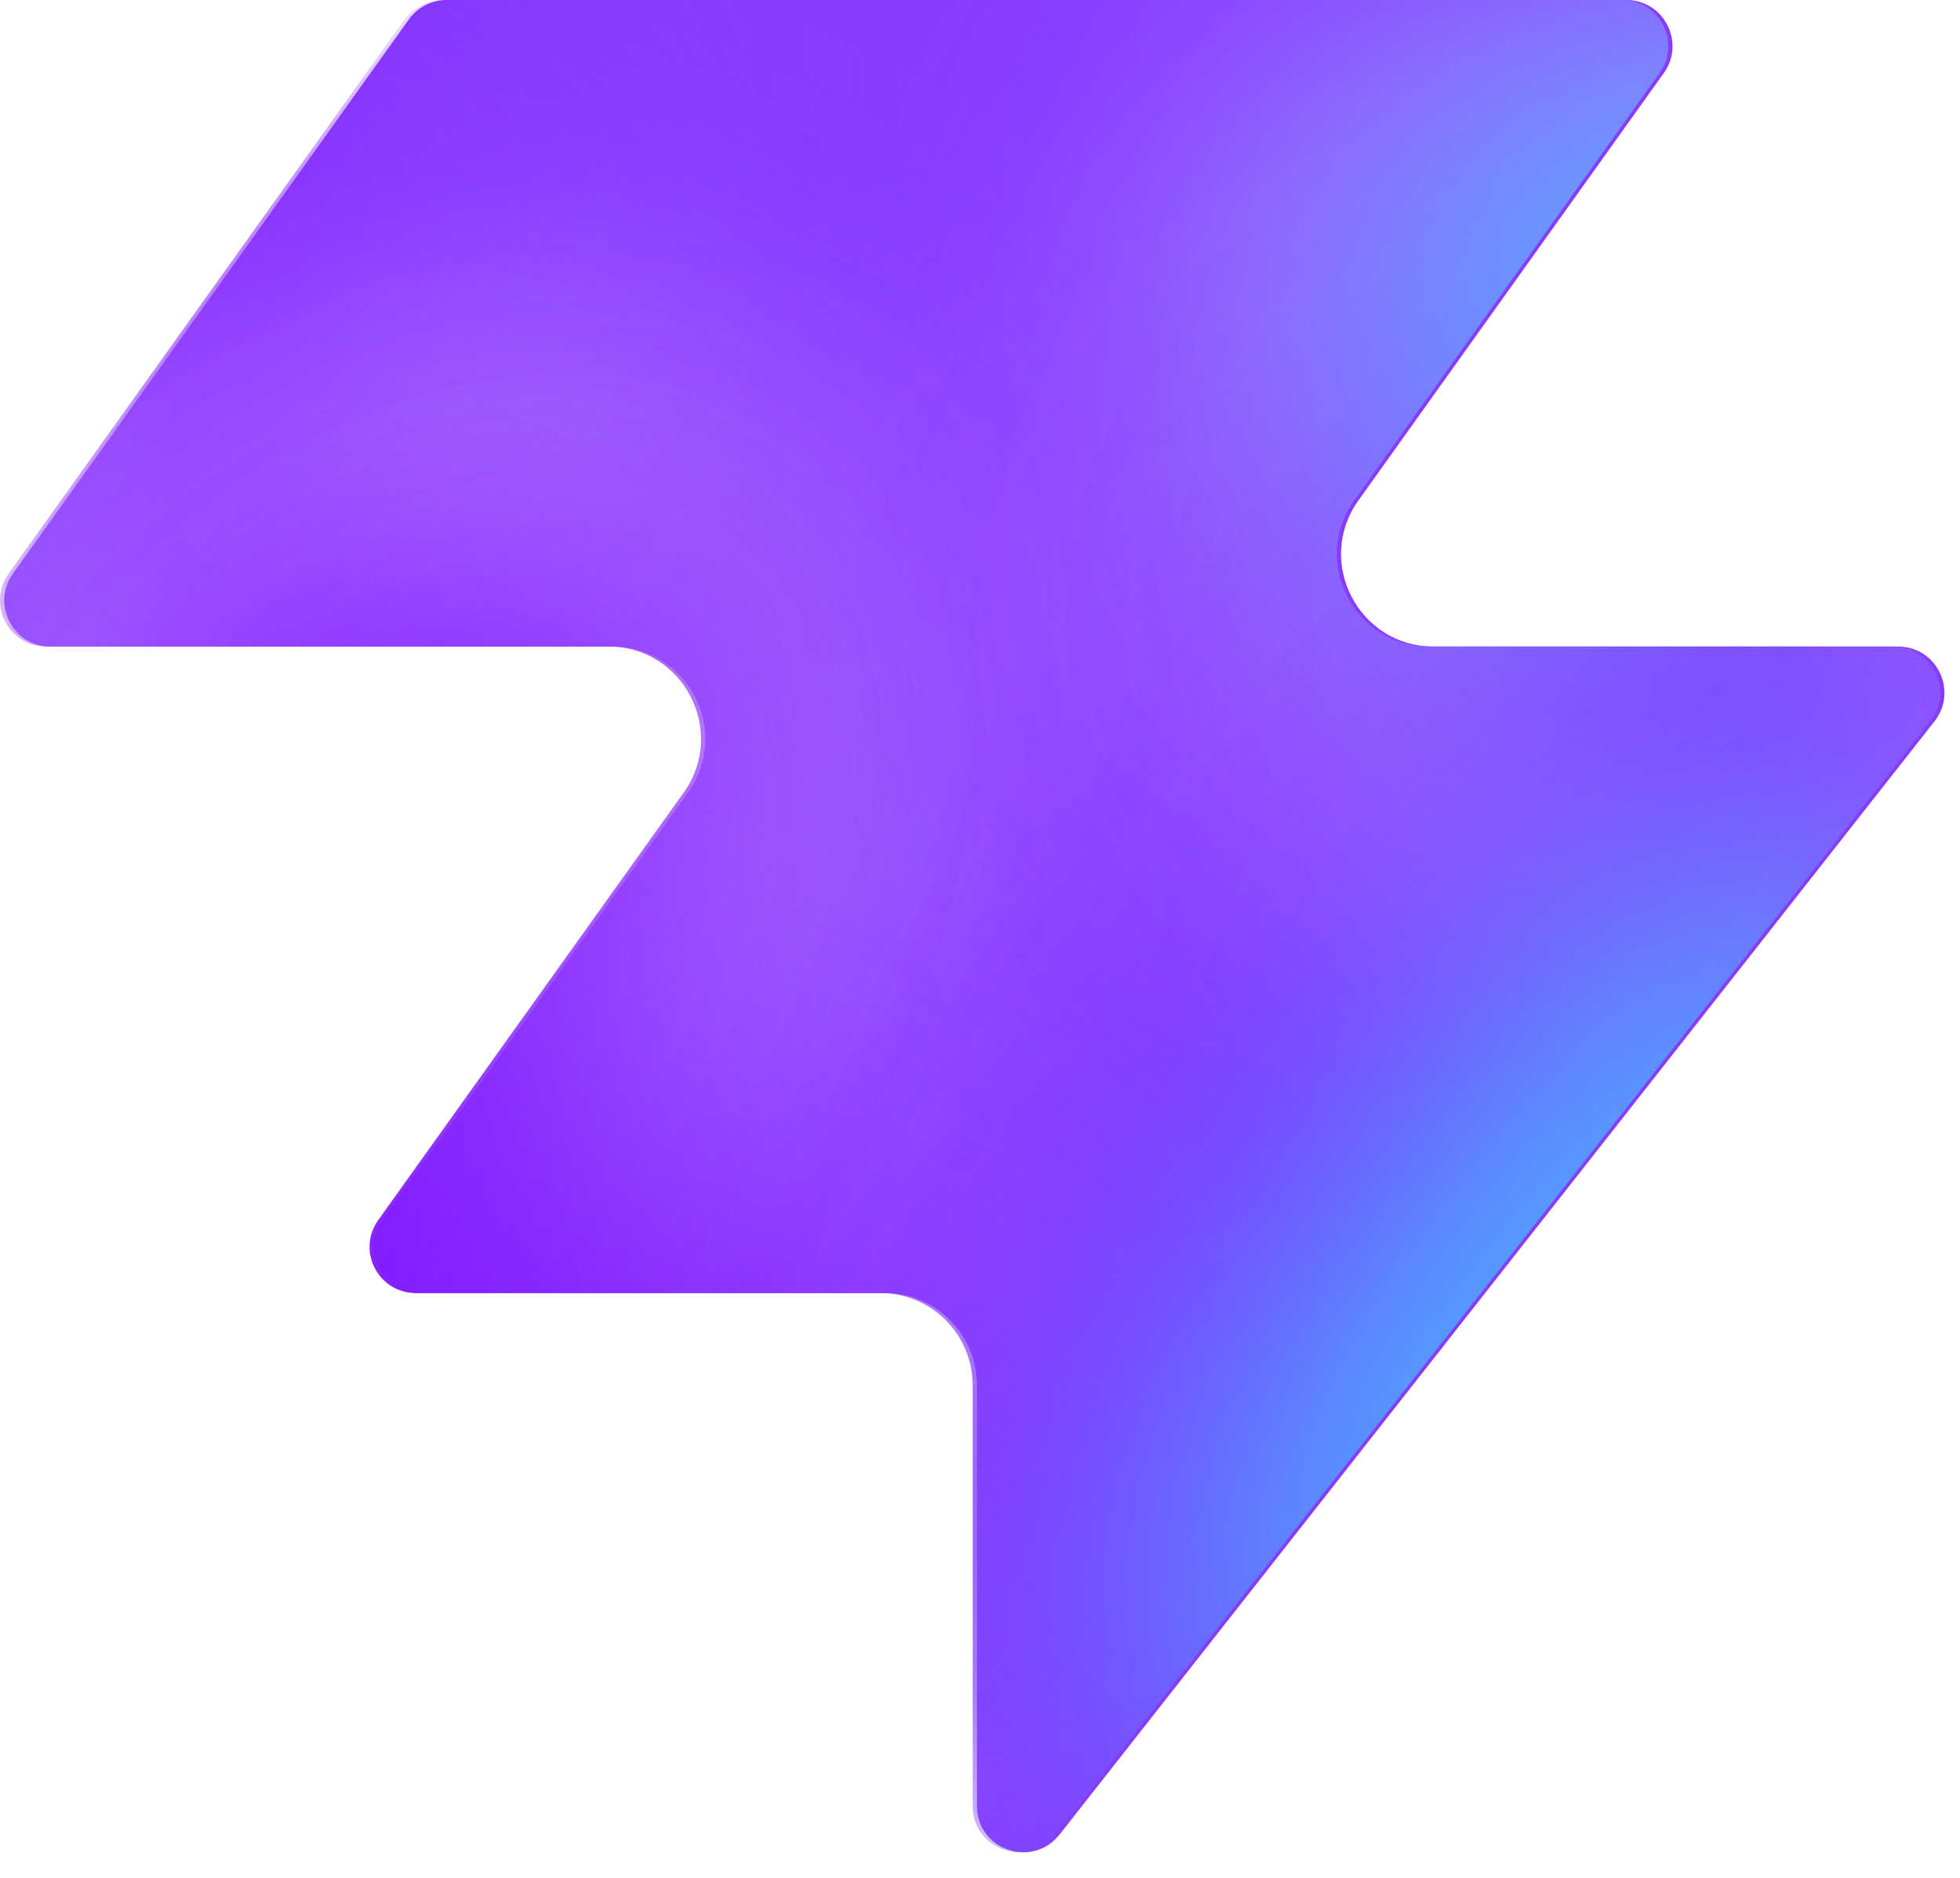
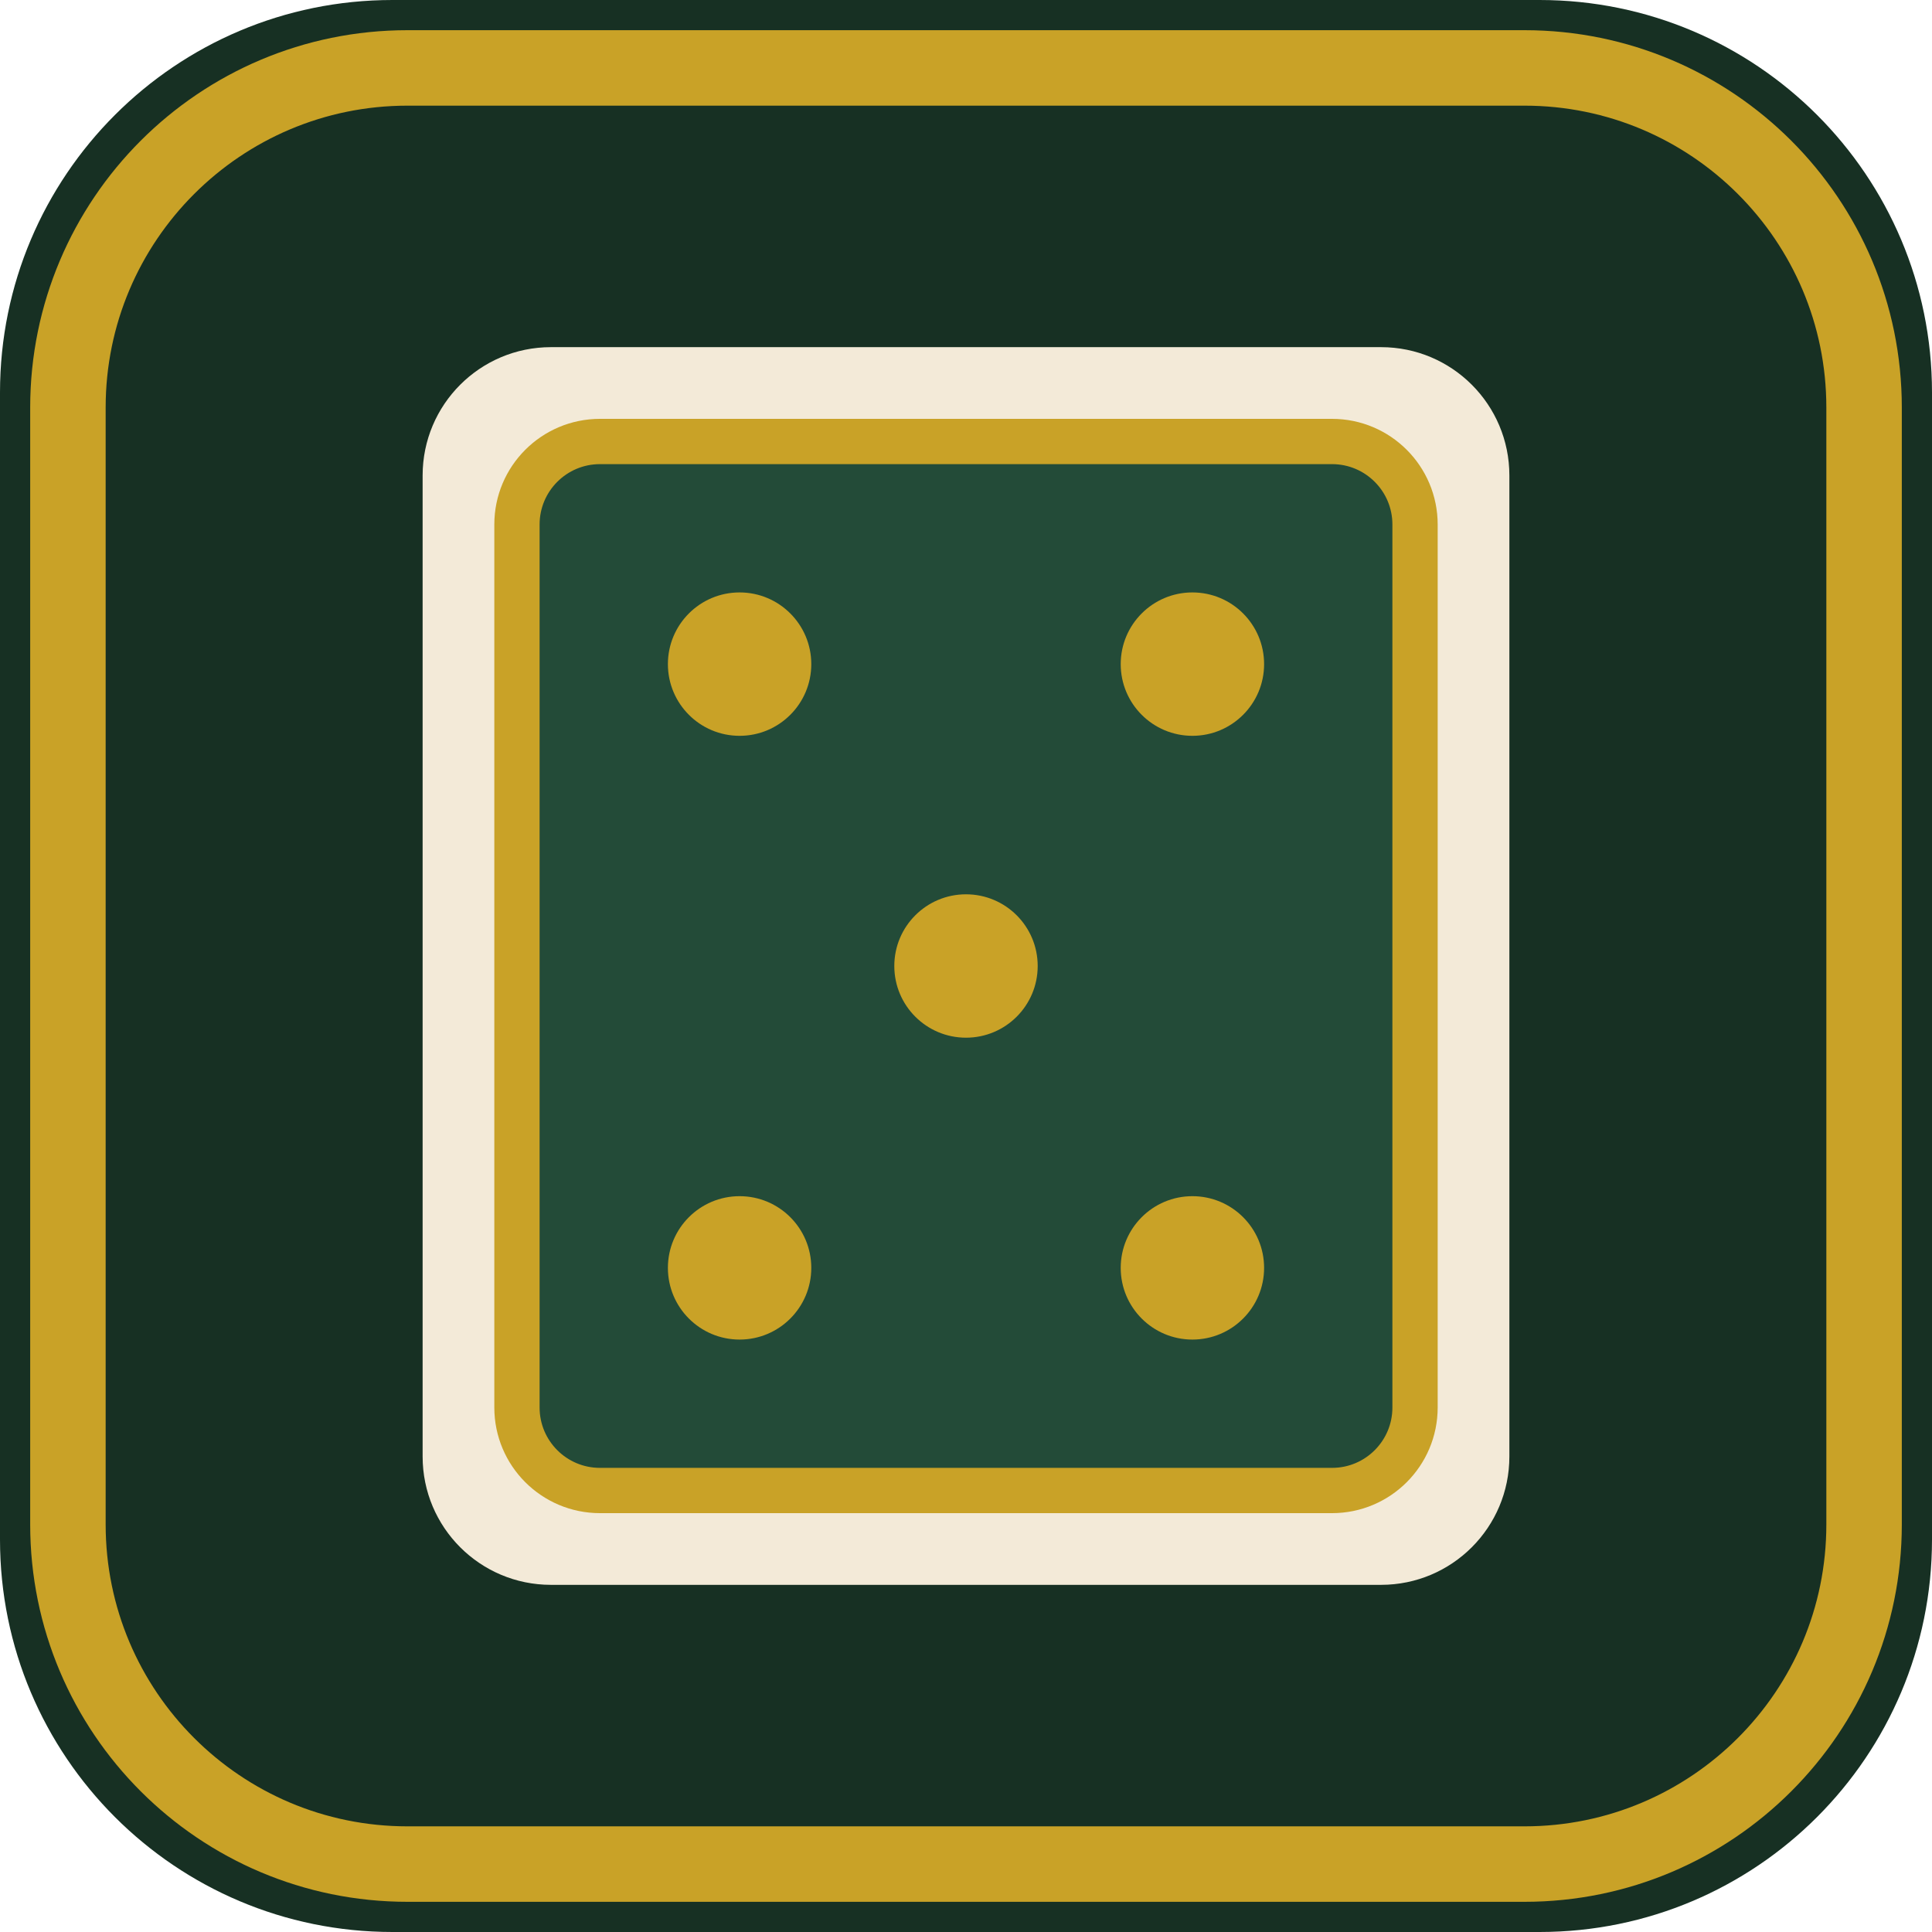
- <svg xmlns="http://www.w3.org/2000/svg" width="48" height="46" fill="none" viewBox="0 0 48 46">
-   <path fill="#863bff" d="M25.946 44.938c-.664.845-2.021.375-2.021-.698V33.937a2.26 2.26 0 0 0-2.262-2.262H10.287c-.92 0-1.456-1.04-.92-1.788l7.48-10.471c1.07-1.497 0-3.578-1.842-3.578H1.237c-.92 0-1.456-1.04-.92-1.788L10.013.474c.214-.297.556-.474.92-.474h28.894c.92 0 1.456 1.04.92 1.788l-7.48 10.471c-1.07 1.498 0 3.579 1.842 3.579h11.377c.943 0 1.473 1.088.89 1.83L25.947 44.94z" style="fill:#863bff;fill:color(display-p3 .525 .23 1);fill-opacity:1" />
-   <mask id="a" width="48" height="46" x="0" y="0" maskUnits="userSpaceOnUse" style="mask-type:alpha">
-     <path fill="#000" d="M25.842 44.938c-.664.844-2.021.375-2.021-.698V33.937a2.26 2.26 0 0 0-2.262-2.262H10.183c-.92 0-1.456-1.04-.92-1.788l7.48-10.471c1.07-1.498 0-3.579-1.842-3.579H1.133c-.92 0-1.456-1.04-.92-1.787L9.91.473c.214-.297.556-.474.92-.474h28.894c.92 0 1.456 1.04.92 1.788l-7.48 10.471c-1.07 1.498 0 3.578 1.842 3.578h11.377c.943 0 1.473 1.088.89 1.832L25.843 44.94z" style="fill:#000;fill-opacity:1" />
-   </mask>
-   <g mask="url(#a)">
-     <g filter="url(#b)">
-       <ellipse cx="5.508" cy="14.704" fill="#ede6ff" rx="5.508" ry="14.704" style="fill:#ede6ff;fill:color(display-p3 .927 .903 1);fill-opacity:1" transform="matrix(.00324 1 1 -.00324 -4.47 31.516)" />
-     </g>
-     <g filter="url(#c)">
-       <ellipse cx="10.399" cy="29.851" fill="#ede6ff" rx="10.399" ry="29.851" style="fill:#ede6ff;fill:color(display-p3 .927 .903 1);fill-opacity:1" transform="matrix(.00324 1 1 -.00324 -39.328 7.883)" />
-     </g>
-     <g filter="url(#d)">
-       <ellipse cx="5.508" cy="30.487" fill="#7e14ff" rx="5.508" ry="30.487" style="fill:#7e14ff;fill:color(display-p3 .492 .077 1);fill-opacity:1" transform="rotate(89.814 -25.913 -14.639)scale(1 -1)" />
-     </g>
-     <g filter="url(#e)">
-       <ellipse cx="5.508" cy="30.599" fill="#7e14ff" rx="5.508" ry="30.599" style="fill:#7e14ff;fill:color(display-p3 .492 .077 1);fill-opacity:1" transform="rotate(89.814 -32.644 -3.334)scale(1 -1)" />
-     </g>
-     <g filter="url(#f)">
-       <ellipse cx="5.508" cy="30.599" fill="#7e14ff" rx="5.508" ry="30.599" style="fill:#7e14ff;fill:color(display-p3 .492 .077 1);fill-opacity:1" transform="matrix(.00324 1 1 -.00324 -34.34 30.47)" />
-     </g>
-     <g filter="url(#g)">
-       <ellipse cx="14.072" cy="22.078" fill="#ede6ff" rx="14.072" ry="22.078" style="fill:#ede6ff;fill:color(display-p3 .927 .903 1);fill-opacity:1" transform="rotate(93.35 24.506 48.493)scale(-1 1)" />
-     </g>
-     <g filter="url(#h)">
-       <ellipse cx="3.47" cy="21.501" fill="#7e14ff" rx="3.47" ry="21.501" style="fill:#7e14ff;fill:color(display-p3 .492 .077 1);fill-opacity:1" transform="rotate(89.009 28.708 47.59)scale(-1 1)" />
-     </g>
-     <g filter="url(#i)">
-       <ellipse cx="3.47" cy="21.501" fill="#7e14ff" rx="3.47" ry="21.501" style="fill:#7e14ff;fill:color(display-p3 .492 .077 1);fill-opacity:1" transform="rotate(89.009 28.708 47.59)scale(-1 1)" />
-     </g>
-     <g filter="url(#j)">
-       <ellipse cx=".387" cy="8.972" fill="#7e14ff" rx="4.407" ry="29.108" style="fill:#7e14ff;fill:color(display-p3 .492 .077 1);fill-opacity:1" transform="rotate(39.51 .387 8.972)" />
-     </g>
-     <g filter="url(#k)">
-       <ellipse cx="47.523" cy="-6.092" fill="#7e14ff" rx="4.407" ry="29.108" style="fill:#7e14ff;fill:color(display-p3 .492 .077 1);fill-opacity:1" transform="rotate(37.892 47.523 -6.092)" />
-     </g>
-     <g filter="url(#l)">
-       <ellipse cx="41.412" cy="6.333" fill="#47bfff" rx="5.971" ry="9.665" style="fill:#47bfff;fill:color(display-p3 .28 .748 1);fill-opacity:1" transform="rotate(37.892 41.412 6.333)" />
-     </g>
-     <g filter="url(#m)">
-       <ellipse cx="-1.879" cy="38.332" fill="#7e14ff" rx="4.407" ry="29.108" style="fill:#7e14ff;fill:color(display-p3 .492 .077 1);fill-opacity:1" transform="rotate(37.892 -1.88 38.332)" />
-     </g>
-     <g filter="url(#n)">
-       <ellipse cx="-1.879" cy="38.332" fill="#7e14ff" rx="4.407" ry="29.108" style="fill:#7e14ff;fill:color(display-p3 .492 .077 1);fill-opacity:1" transform="rotate(37.892 -1.88 38.332)" />
-     </g>
-     <g filter="url(#o)">
-       <ellipse cx="35.651" cy="29.907" fill="#7e14ff" rx="4.407" ry="29.108" style="fill:#7e14ff;fill:color(display-p3 .492 .077 1);fill-opacity:1" transform="rotate(37.892 35.651 29.907)" />
-     </g>
-     <g filter="url(#p)">
-       <ellipse cx="38.418" cy="32.4" fill="#47bfff" rx="5.971" ry="15.297" style="fill:#47bfff;fill:color(display-p3 .28 .748 1);fill-opacity:1" transform="rotate(37.892 38.418 32.4)" />
-     </g>
+ <svg xmlns="http://www.w3.org/2000/svg" viewBox="0 0 512 512" role="img" aria-labelledby="title">
+   <rect width="512" height="512" rx="104" fill="#173023" />
+   <rect x="18" y="18" width="476" height="476" rx="90" fill="none" stroke="#c9a227" stroke-width="20" />
+   <g>
+     <rect x="112" y="92" width="288" height="328" rx="34" fill="#f3ead8" />
+     <rect x="137" y="117" width="238" height="278" rx="22" fill="#234b38" stroke="#c9a227" stroke-width="12" />
+     <circle cx="196" cy="176" r="19" fill="#c9a227" />
+     <circle cx="316" cy="176" r="19" fill="#c9a227" />
+     <circle cx="256" cy="256" r="19" fill="#c9a227" />
+     <circle cx="196" cy="336" r="19" fill="#c9a227" />
+     <circle cx="316" cy="336" r="19" fill="#c9a227" />
  </g>
-   <defs>
-     <filter id="b" width="60.045" height="41.654" x="-19.77" y="16.149" color-interpolation-filters="sRGB" filterUnits="userSpaceOnUse">
-       <feFlood flood-opacity="0" result="BackgroundImageFix" />
-       <feBlend in="SourceGraphic" in2="BackgroundImageFix" result="shape" />
-       <feGaussianBlur result="effect1_foregroundBlur_2002_17158" stdDeviation="7.659" />
-     </filter>
-     <filter id="c" width="90.34" height="51.437" x="-54.613" y="-7.533" color-interpolation-filters="sRGB" filterUnits="userSpaceOnUse">
-       <feFlood flood-opacity="0" result="BackgroundImageFix" />
-       <feBlend in="SourceGraphic" in2="BackgroundImageFix" result="shape" />
-       <feGaussianBlur result="effect1_foregroundBlur_2002_17158" stdDeviation="7.659" />
-     </filter>
-     <filter id="d" width="79.355" height="29.4" x="-49.64" y="2.03" color-interpolation-filters="sRGB" filterUnits="userSpaceOnUse">
-       <feFlood flood-opacity="0" result="BackgroundImageFix" />
-       <feBlend in="SourceGraphic" in2="BackgroundImageFix" result="shape" />
-       <feGaussianBlur result="effect1_foregroundBlur_2002_17158" stdDeviation="4.596" />
-     </filter>
-     <filter id="e" width="79.579" height="29.4" x="-45.045" y="20.029" color-interpolation-filters="sRGB" filterUnits="userSpaceOnUse">
-       <feFlood flood-opacity="0" result="BackgroundImageFix" />
-       <feBlend in="SourceGraphic" in2="BackgroundImageFix" result="shape" />
-       <feGaussianBlur result="effect1_foregroundBlur_2002_17158" stdDeviation="4.596" />
-     </filter>
-     <filter id="f" width="79.579" height="29.4" x="-43.513" y="21.178" color-interpolation-filters="sRGB" filterUnits="userSpaceOnUse">
-       <feFlood flood-opacity="0" result="BackgroundImageFix" />
-       <feBlend in="SourceGraphic" in2="BackgroundImageFix" result="shape" />
-       <feGaussianBlur result="effect1_foregroundBlur_2002_17158" stdDeviation="4.596" />
-     </filter>
-     <filter id="g" width="74.749" height="58.852" x="15.756" y="-17.901" color-interpolation-filters="sRGB" filterUnits="userSpaceOnUse">
-       <feFlood flood-opacity="0" result="BackgroundImageFix" />
-       <feBlend in="SourceGraphic" in2="BackgroundImageFix" result="shape" />
-       <feGaussianBlur result="effect1_foregroundBlur_2002_17158" stdDeviation="7.659" />
-     </filter>
-     <filter id="h" width="61.377" height="25.362" x="23.548" y="2.284" color-interpolation-filters="sRGB" filterUnits="userSpaceOnUse">
-       <feFlood flood-opacity="0" result="BackgroundImageFix" />
-       <feBlend in="SourceGraphic" in2="BackgroundImageFix" result="shape" />
-       <feGaussianBlur result="effect1_foregroundBlur_2002_17158" stdDeviation="4.596" />
-     </filter>
-     <filter id="i" width="61.377" height="25.362" x="23.548" y="2.284" color-interpolation-filters="sRGB" filterUnits="userSpaceOnUse">
-       <feFlood flood-opacity="0" result="BackgroundImageFix" />
-       <feBlend in="SourceGraphic" in2="BackgroundImageFix" result="shape" />
-       <feGaussianBlur result="effect1_foregroundBlur_2002_17158" stdDeviation="4.596" />
-     </filter>
-     <filter id="j" width="56.045" height="63.649" x="-27.636" y="-22.853" color-interpolation-filters="sRGB" filterUnits="userSpaceOnUse">
-       <feFlood flood-opacity="0" result="BackgroundImageFix" />
-       <feBlend in="SourceGraphic" in2="BackgroundImageFix" result="shape" />
-       <feGaussianBlur result="effect1_foregroundBlur_2002_17158" stdDeviation="4.596" />
-     </filter>
-     <filter id="k" width="54.814" height="64.646" x="20.116" y="-38.415" color-interpolation-filters="sRGB" filterUnits="userSpaceOnUse">
-       <feFlood flood-opacity="0" result="BackgroundImageFix" />
-       <feBlend in="SourceGraphic" in2="BackgroundImageFix" result="shape" />
-       <feGaussianBlur result="effect1_foregroundBlur_2002_17158" stdDeviation="4.596" />
-     </filter>
-     <filter id="l" width="33.541" height="35.313" x="24.641" y="-11.323" color-interpolation-filters="sRGB" filterUnits="userSpaceOnUse">
-       <feFlood flood-opacity="0" result="BackgroundImageFix" />
-       <feBlend in="SourceGraphic" in2="BackgroundImageFix" result="shape" />
-       <feGaussianBlur result="effect1_foregroundBlur_2002_17158" stdDeviation="4.596" />
-     </filter>
-     <filter id="m" width="54.814" height="64.646" x="-29.286" y="6.009" color-interpolation-filters="sRGB" filterUnits="userSpaceOnUse">
-       <feFlood flood-opacity="0" result="BackgroundImageFix" />
-       <feBlend in="SourceGraphic" in2="BackgroundImageFix" result="shape" />
-       <feGaussianBlur result="effect1_foregroundBlur_2002_17158" stdDeviation="4.596" />
-     </filter>
-     <filter id="n" width="54.814" height="64.646" x="-29.286" y="6.009" color-interpolation-filters="sRGB" filterUnits="userSpaceOnUse">
-       <feFlood flood-opacity="0" result="BackgroundImageFix" />
-       <feBlend in="SourceGraphic" in2="BackgroundImageFix" result="shape" />
-       <feGaussianBlur result="effect1_foregroundBlur_2002_17158" stdDeviation="4.596" />
-     </filter>
-     <filter id="o" width="54.814" height="64.646" x="8.244" y="-2.416" color-interpolation-filters="sRGB" filterUnits="userSpaceOnUse">
-       <feFlood flood-opacity="0" result="BackgroundImageFix" />
-       <feBlend in="SourceGraphic" in2="BackgroundImageFix" result="shape" />
-       <feGaussianBlur result="effect1_foregroundBlur_2002_17158" stdDeviation="4.596" />
-     </filter>
-     <filter id="p" width="39.409" height="43.623" x="18.713" y="10.588" color-interpolation-filters="sRGB" filterUnits="userSpaceOnUse">
-       <feFlood flood-opacity="0" result="BackgroundImageFix" />
-       <feBlend in="SourceGraphic" in2="BackgroundImageFix" result="shape" />
-       <feGaussianBlur result="effect1_foregroundBlur_2002_17158" stdDeviation="4.596" />
-     </filter>
-   </defs>
</svg>
